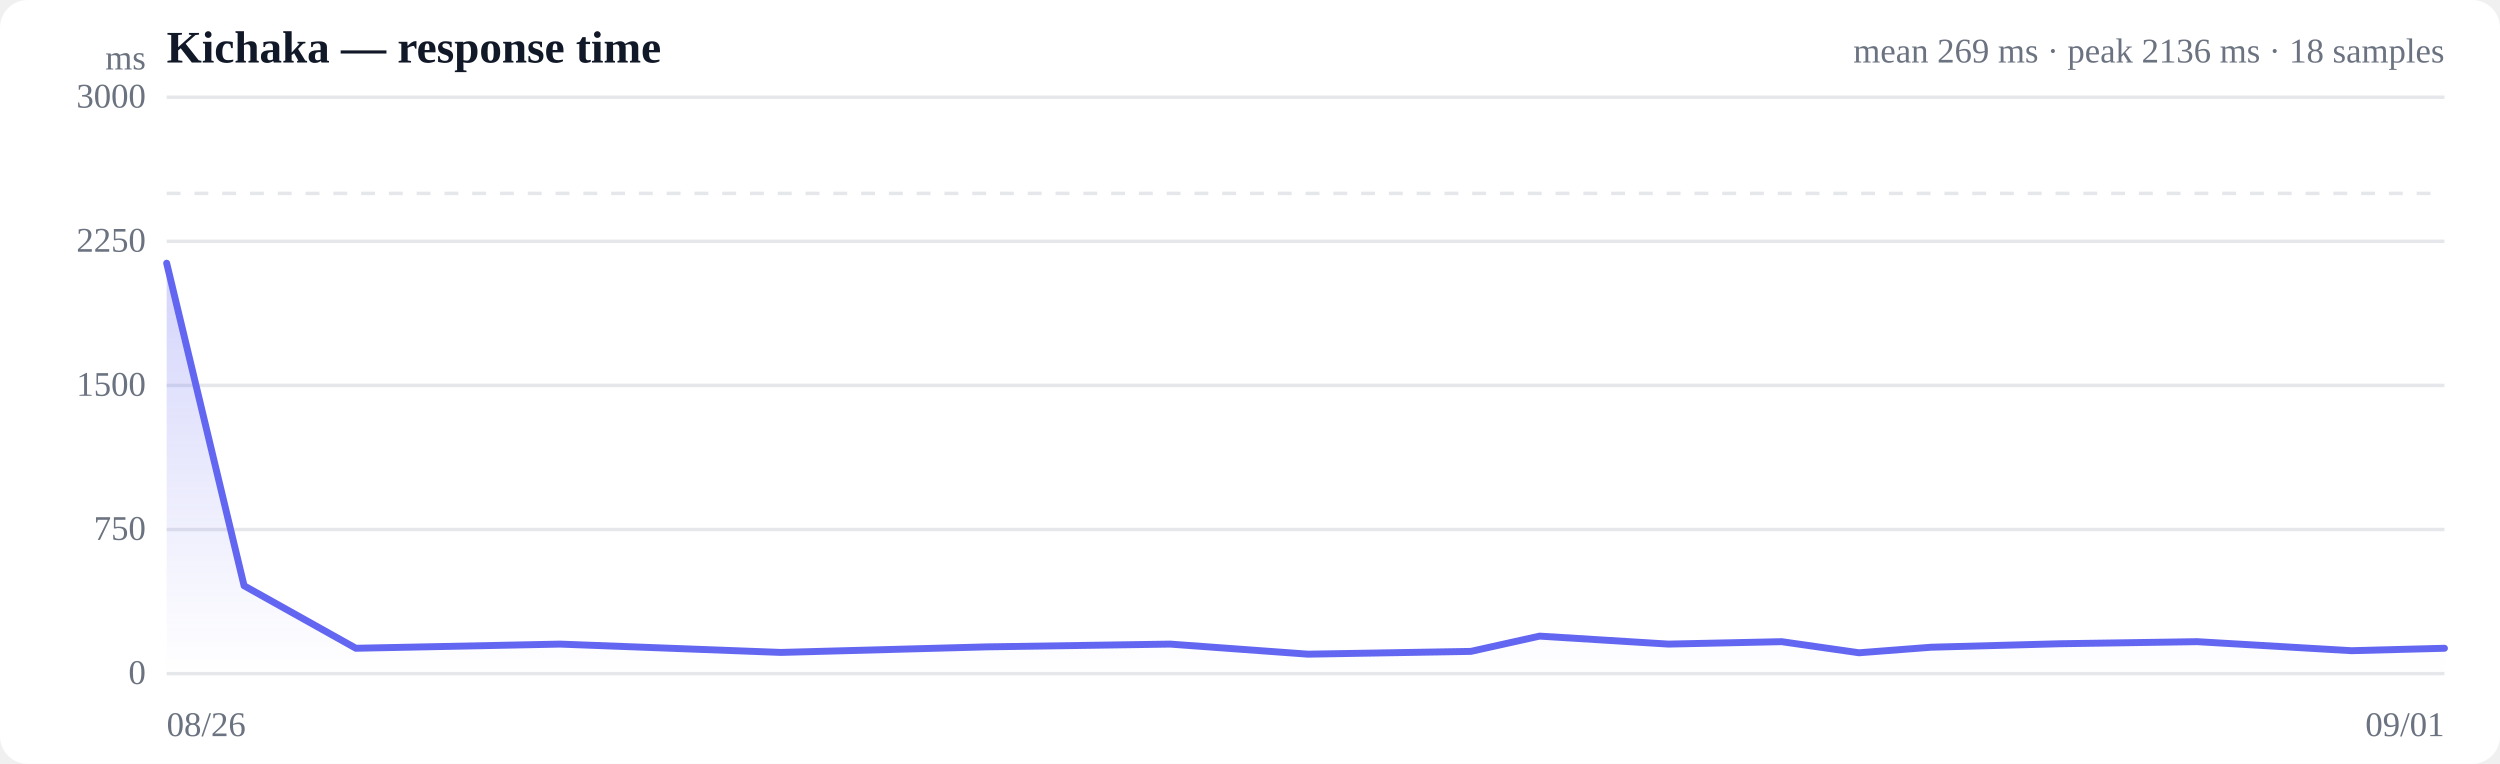
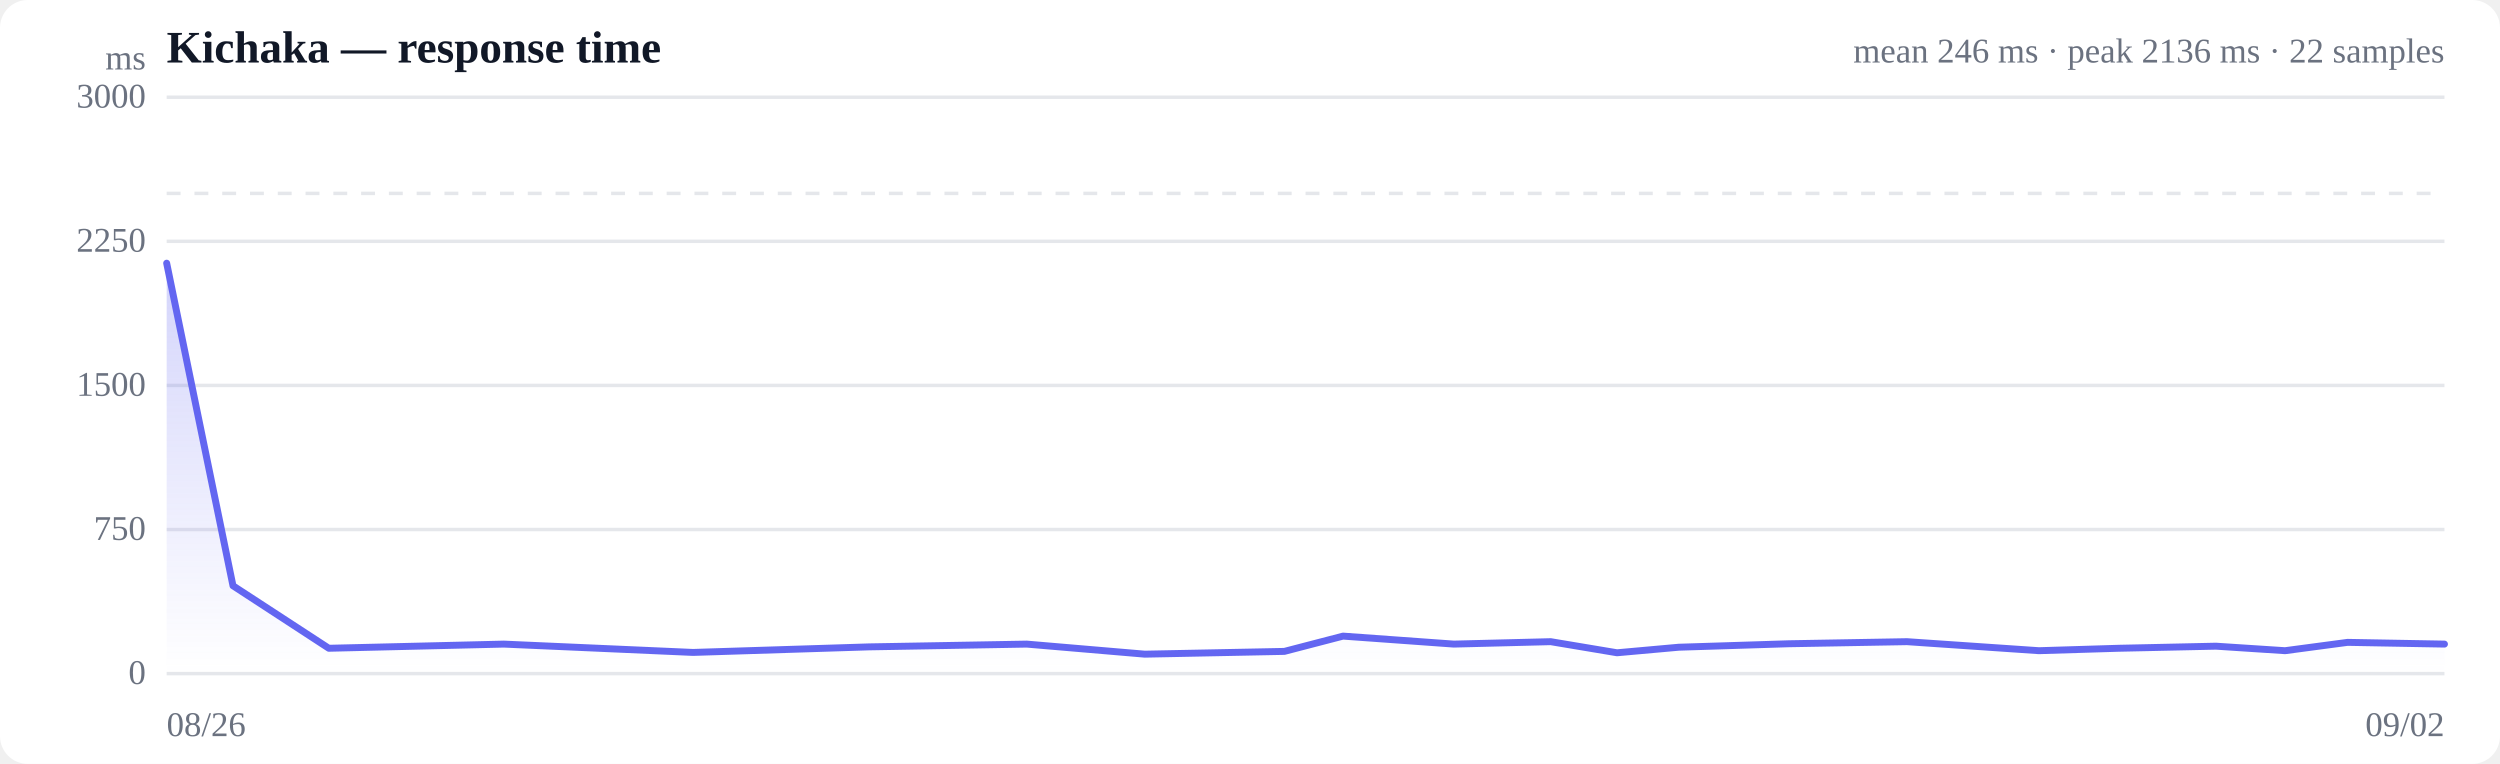
<svg xmlns="http://www.w3.org/2000/svg" viewBox="0 0 720 220" width="720" height="220" role="img" aria-label="Response time over time">
  <style>
  :root { color-scheme: light dark; }
  .bg { fill: #ffffff; }
  .grid { stroke: #e5e7eb; stroke-width: 1; }
  .axis { fill: #6b7280; font-size: 10px; }
  .title { fill: #111827; font-size: 13px; font-weight: 600; }
  .sub { fill: #6b7280; font-size: 10px; }
  .line { stroke: #6366f1; stroke-width: 2; fill: none; stroke-linejoin: round; stroke-linecap: round; }
  .area { fill: url(#fade); }
  .dot-degraded { fill: #f59e0b; }
  .dot-down { fill: #ef4444; }
  .empty { fill: #9ca3af; font-size: 12px; }
  @media (prefers-color-scheme: dark) {
    .bg { fill: #0b0f19; }
    .grid { stroke: #1f2937; }
    .axis, .sub { fill: #9ca3af; }
    .title { fill: #f3f4f6; }
    .line { stroke: #818cf8; }
  }
</style>
  <defs>
    <linearGradient id="fade" x1="0" y1="0" x2="0" y2="1">
      <stop offset="0%" stop-color="#6366f1" stop-opacity="0.28" />
      <stop offset="100%" stop-color="#6366f1" stop-opacity="0" />
    </linearGradient>
  </defs>
  <rect class="bg" width="720" height="220" rx="8" />
  <text class="title" x="48" y="18">Kichaka — response time</text>
-   <text class="sub" x="704" y="18" text-anchor="end">mean 269 ms · peak 2136 ms · 18 samples</text>
+   <text class="sub" x="704" y="18" text-anchor="end">mean 246 ms · peak 2136 ms · 22 samples</text>
  <line class="grid" x1="48" y1="194.0" x2="704" y2="194.0" />
  <text class="axis" x="42" y="197" text-anchor="end">0</text>
  <line class="grid" x1="48" y1="152.5" x2="704" y2="152.5" />
  <text class="axis" x="42" y="155.5" text-anchor="end">750</text>
  <line class="grid" x1="48" y1="111.0" x2="704" y2="111.0" />
  <text class="axis" x="42" y="114" text-anchor="end">1500</text>
  <line class="grid" x1="48" y1="69.5" x2="704" y2="69.5" />
  <text class="axis" x="42" y="72.5" text-anchor="end">2250</text>
  <line class="grid" x1="48" y1="28.0" x2="704" y2="28.0" />
  <text class="axis" x="42" y="31" text-anchor="end">3000</text>
  <line class="grid" stroke-dasharray="4 4" x1="48" y1="55.7" x2="704" y2="55.7" />
-   <path class="area" d="M48.0,75.8 L48.0,75.8 L70.3,168.7 L102.5,186.7 L161.3,185.5 L224.9,187.9 L284.1,186.3 L337.0,185.5 L376.7,188.4 L423.6,187.6 L443.4,183.2 L480.5,185.5 L513.1,184.8 L535.4,188.0 L556.2,186.4 L593.2,185.4 L632.8,184.8 L677.2,187.4 L704.0,186.7 L704.0,194.0 L48.0,194.0 Z" />
-   <path class="line" d="M48.0,75.8 L70.3,168.7 L102.5,186.7 L161.3,185.5 L224.9,187.9 L284.1,186.3 L337.0,185.5 L376.7,188.4 L423.6,187.6 L443.4,183.2 L480.5,185.5 L513.1,184.8 L535.4,188.0 L556.2,186.4 L593.2,185.4 L632.8,184.8 L677.2,187.4 L704.0,186.7" />
+   <path class="area" d="M48.0,75.8 L48.0,75.8 L67.1,168.7 L94.7,186.7 L145.1,185.5 L199.6,187.9 L250.3,186.3 L295.7,185.5 L329.7,188.4 L369.9,187.6 L386.8,183.2 L418.7,185.5 L446.6,184.8 L465.7,188.0 L483.5,186.4 L515.2,185.4 L549.2,184.8 L587.2,187.4 L610.2,186.7 L638.2,186.1 L658.1,187.4 L676.1,185.0 L704.0,185.5 L704.0,194.0 L48.0,194.0 Z" />
+   <path class="line" d="M48.0,75.8 L67.1,168.7 L94.7,186.7 L145.1,185.5 L199.6,187.9 L250.3,186.3 L295.7,185.5 L329.7,188.4 L369.9,187.6 L386.8,183.2 L418.7,185.5 L446.6,184.8 L465.7,188.0 L483.5,186.4 L515.2,185.4 L549.2,184.8 L587.2,187.4 L610.2,186.7 L638.2,186.1 L658.1,187.4 L676.1,185.0 L704.0,185.5" />
  <text class="axis" x="48" y="212">08/26</text>
-   <text class="axis" x="704" y="212" text-anchor="end">09/01</text>
+   <text class="axis" x="704" y="212" text-anchor="end">09/02</text>
  <text class="axis" x="42" y="20" text-anchor="end">ms</text>
</svg>
